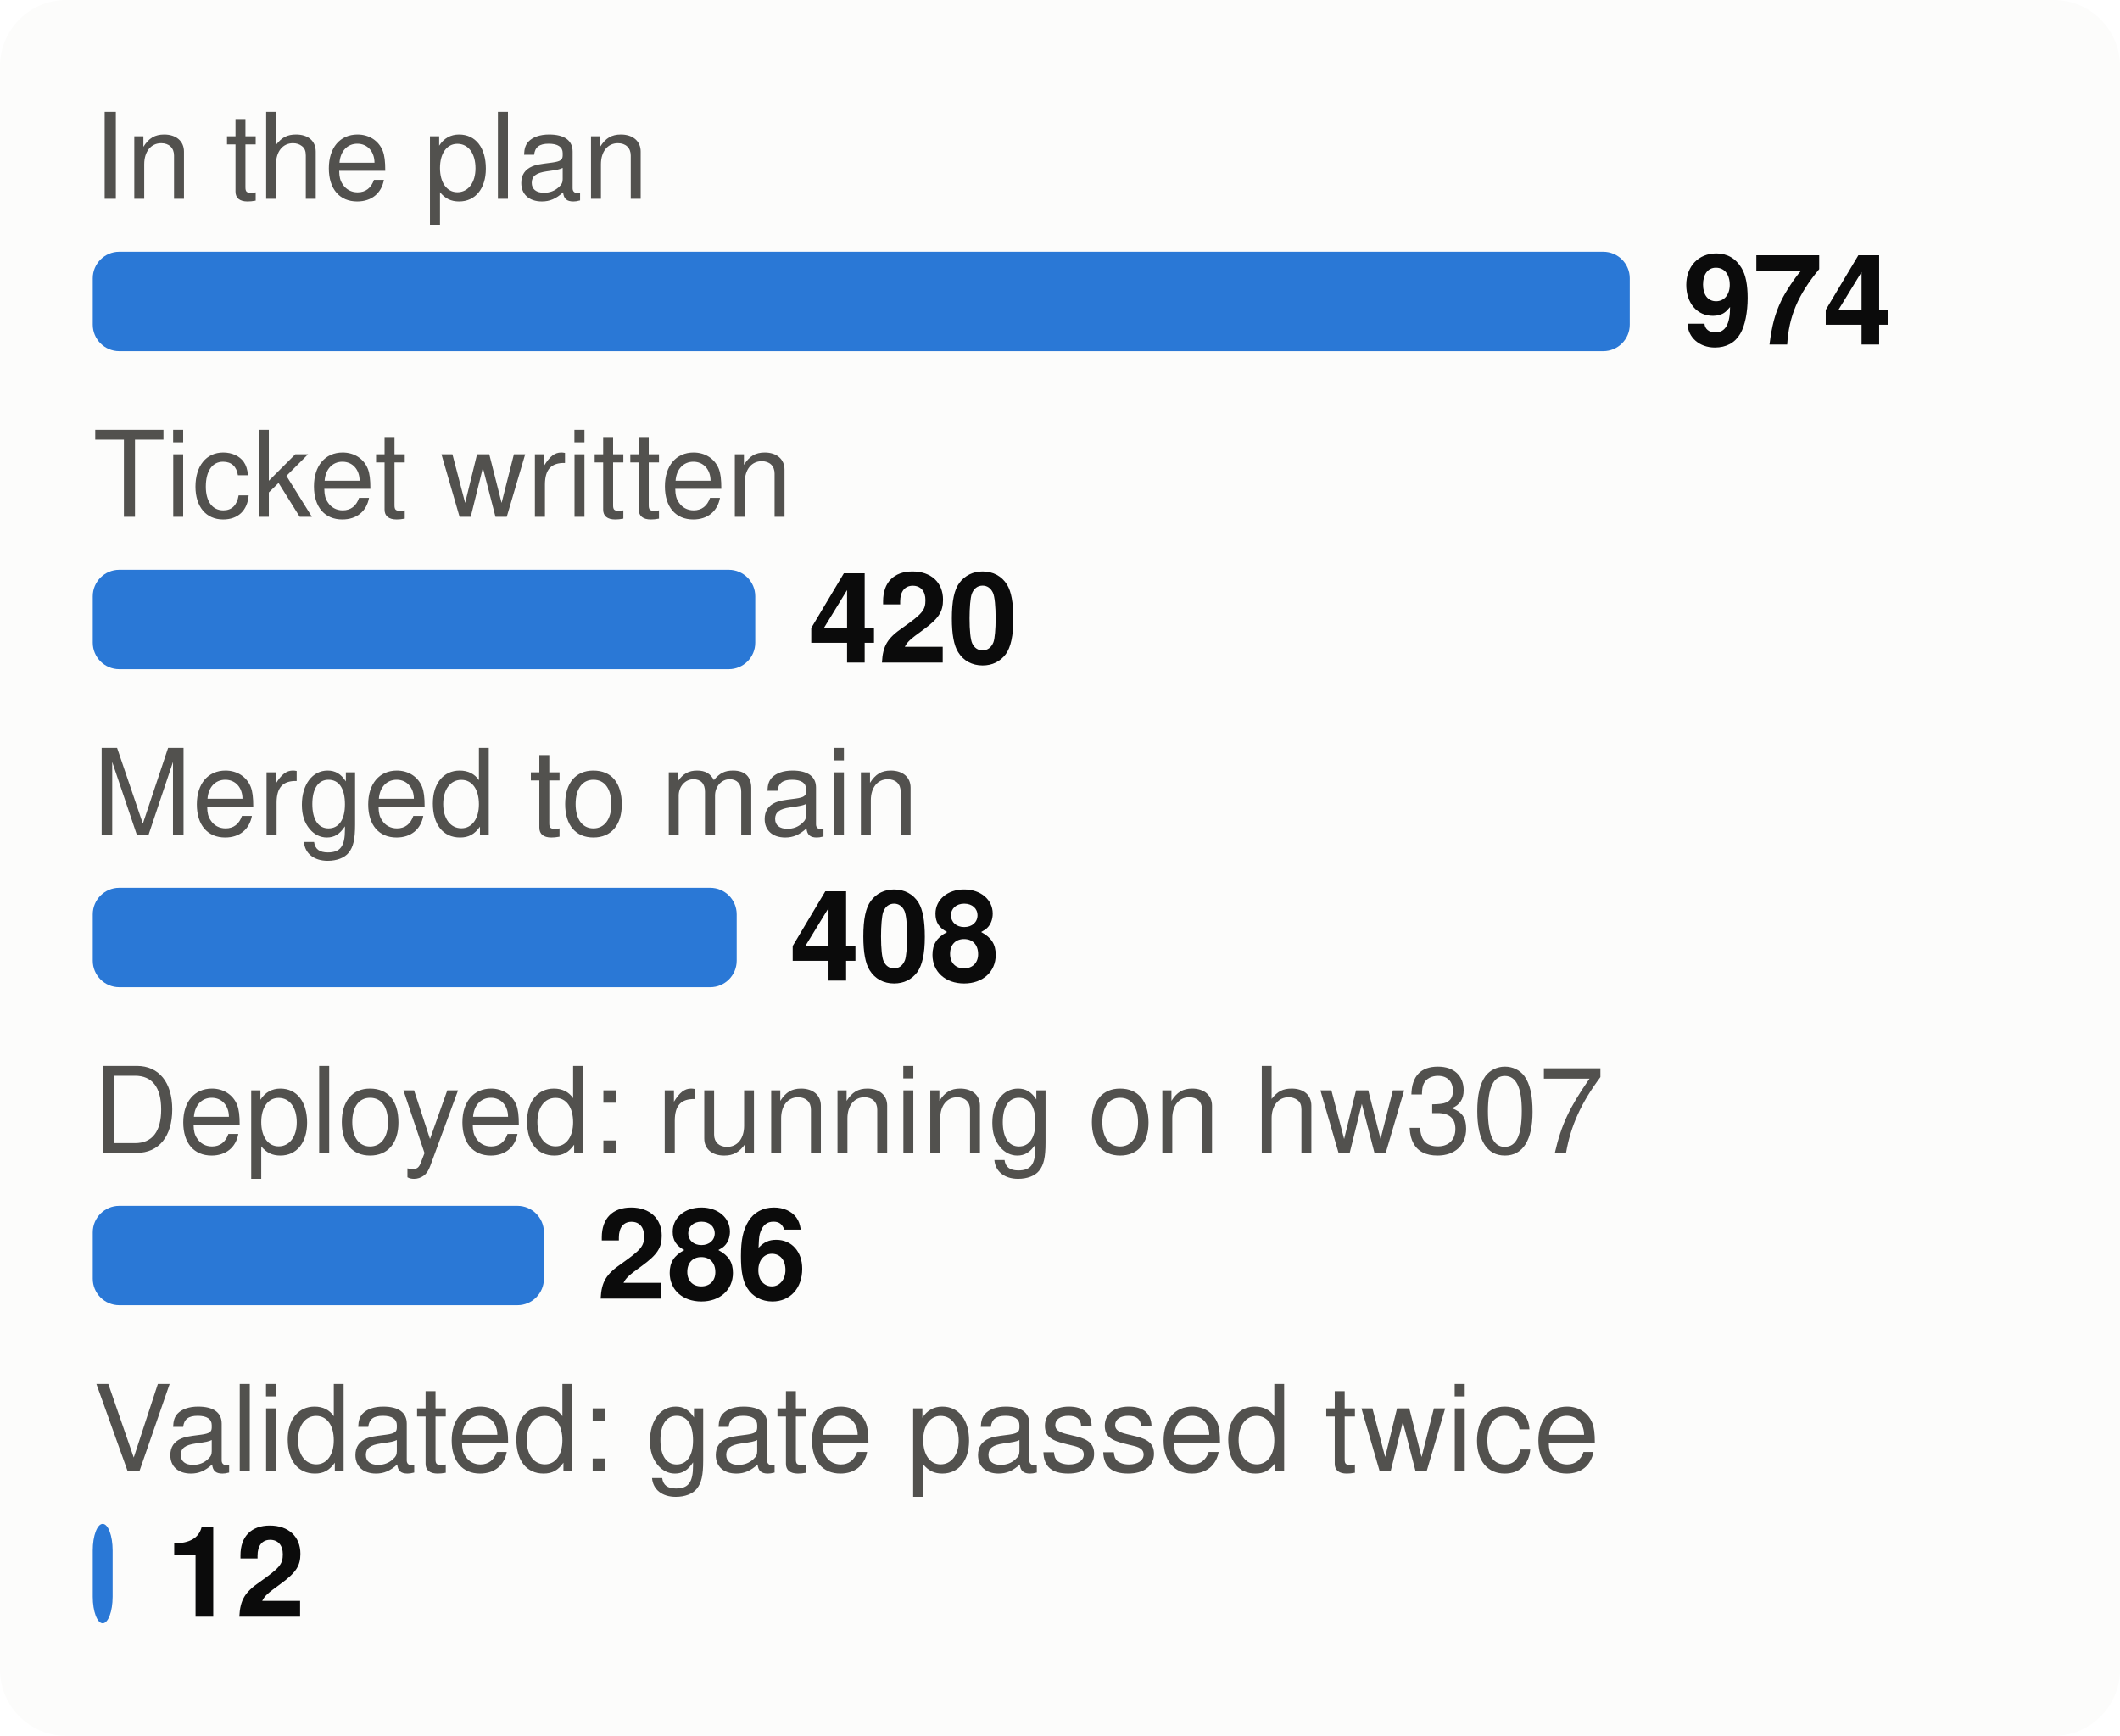
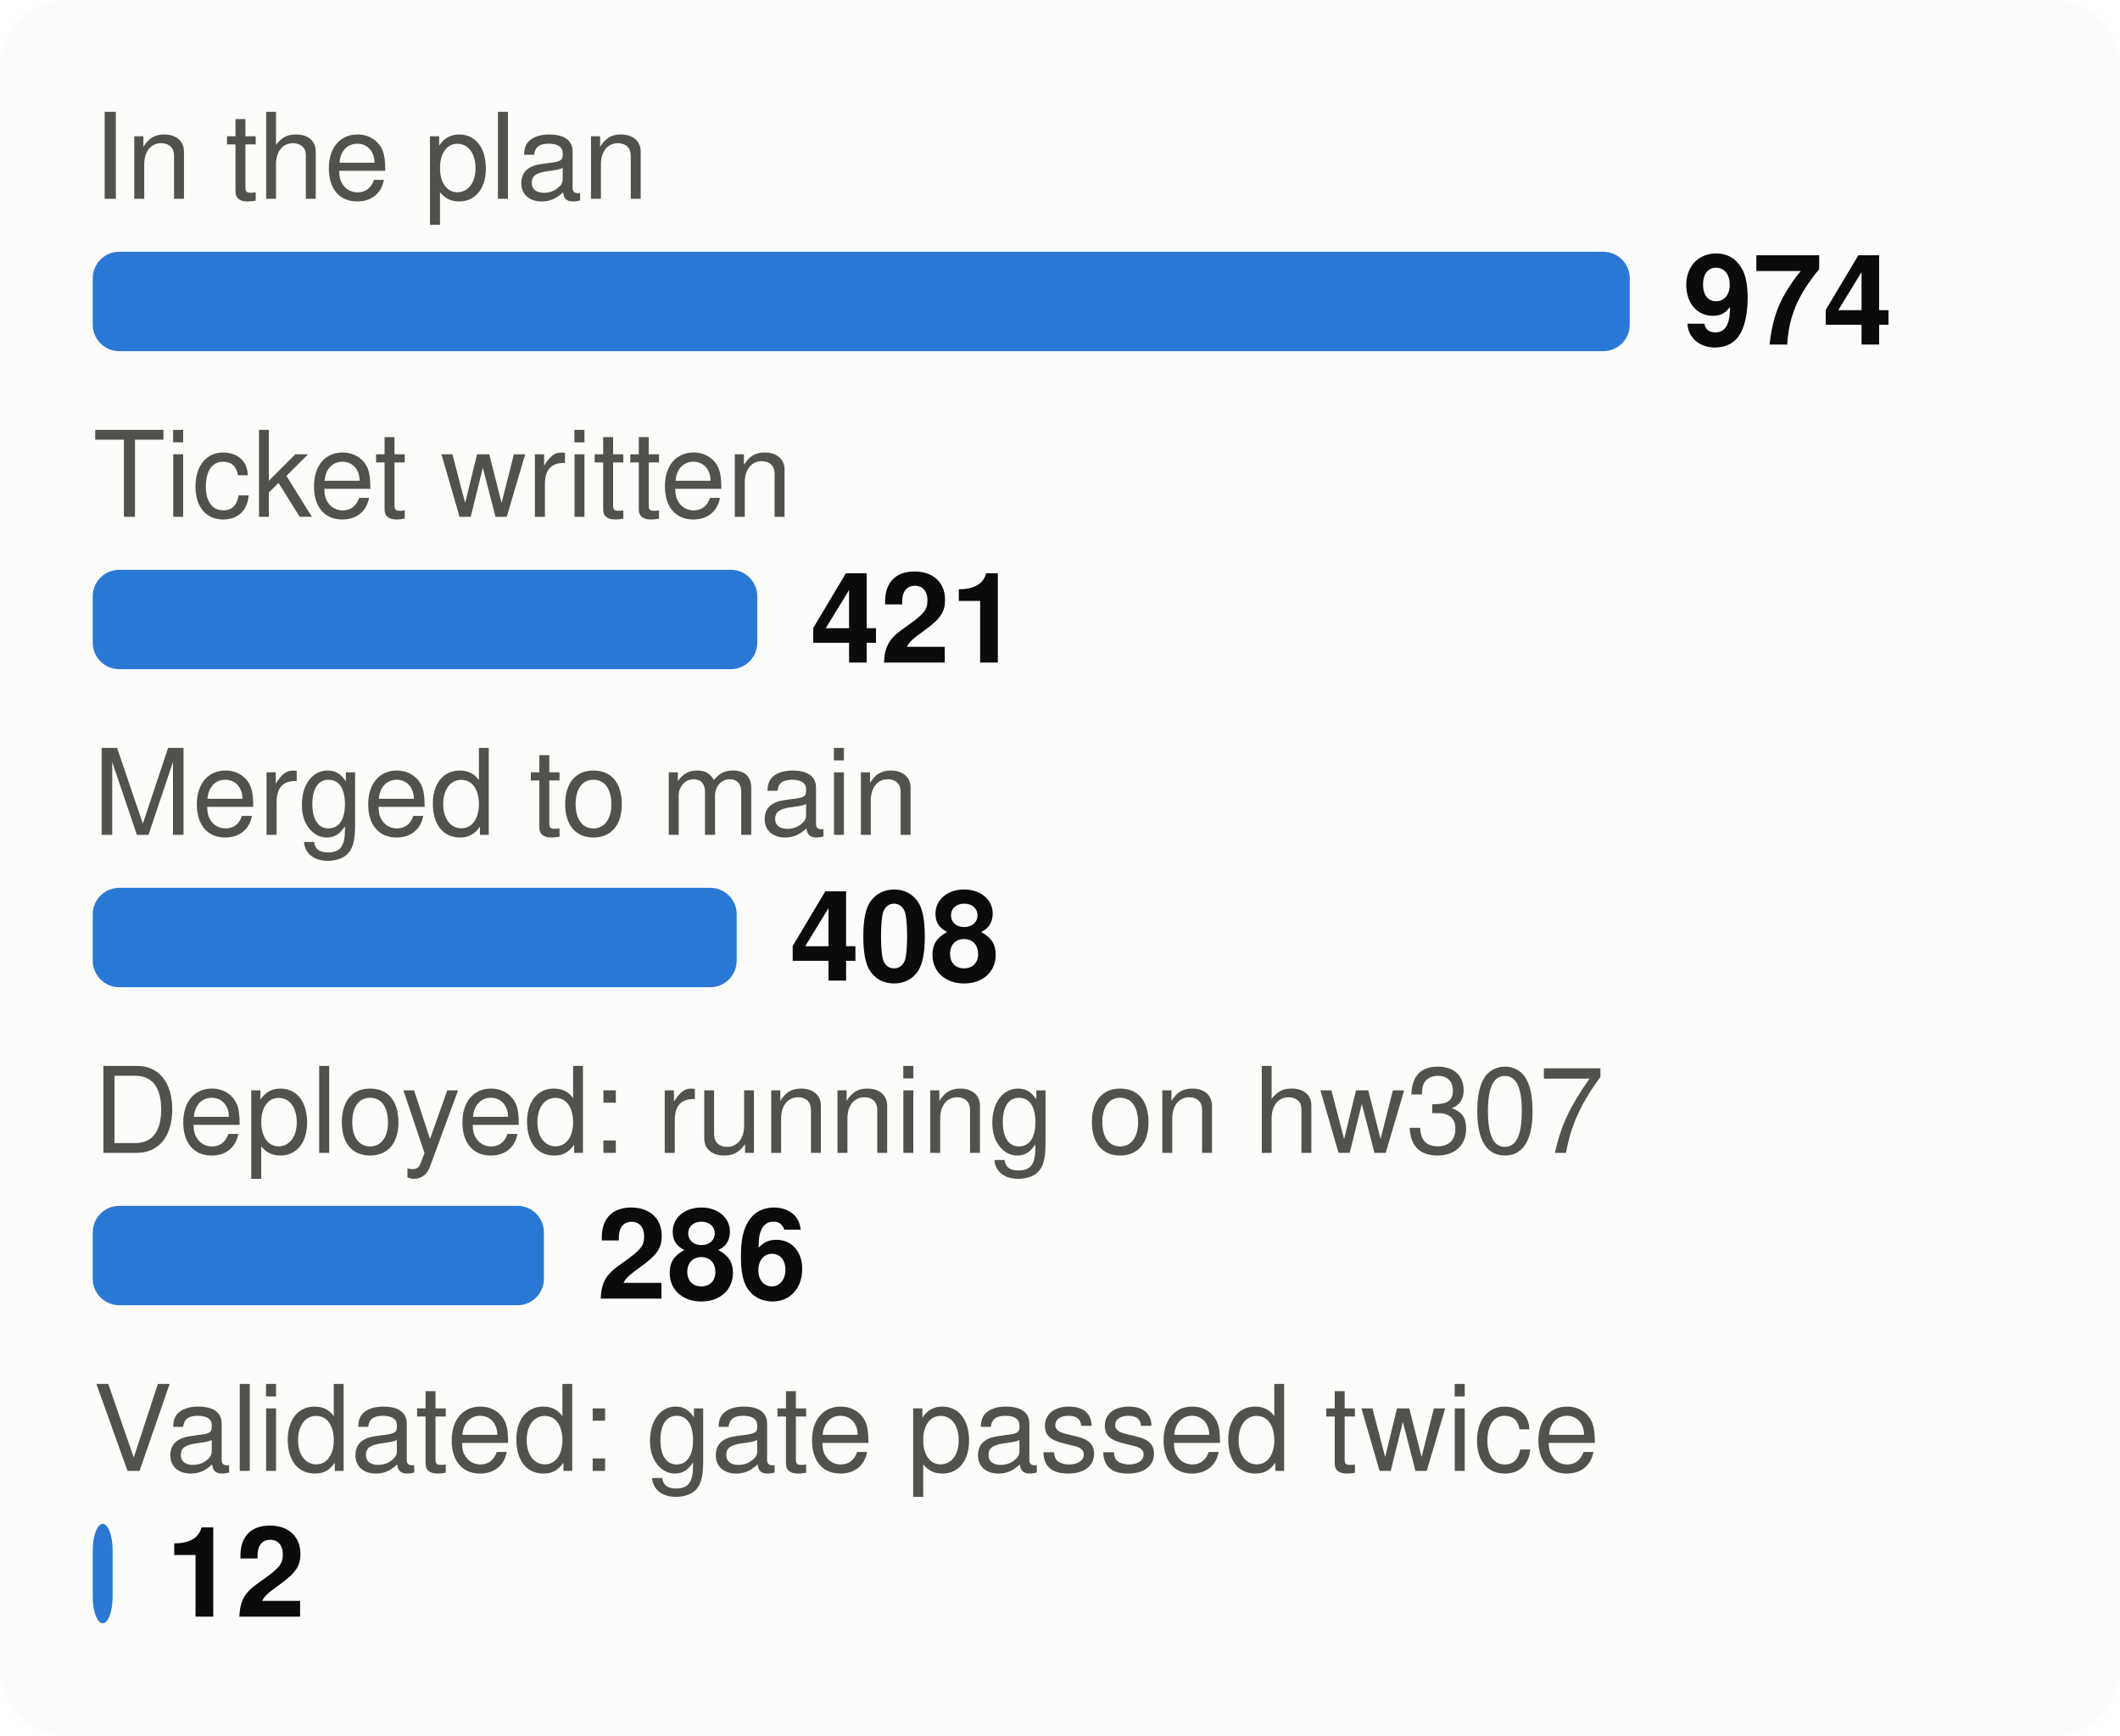
<svg xmlns="http://www.w3.org/2000/svg" viewBox="0 0 320 262" width="320" height="262" font-family="system-ui,-apple-system,Segoe UI,Helvetica,Arial,sans-serif" font-size="18" role="img" aria-label="From plan to proof: tasks at each stage">
  <style>.h{paint-order:stroke;stroke:#fcfcfb;stroke-width:3px;stroke-linejoin:round}.rg{stroke:#fcfcfb}@media (prefers-color-scheme: dark){.bg{fill:#1a1a19}.t1{fill:#f0efec}.t2{fill:#c3c2b7}.gr{stroke:#2c2c2a}.ax{stroke:#383835}.ld{stroke:#383835}.br{stroke:#c3c2b7}.m{stroke:#3987e5}.dp{stroke:#d95926}.v{stroke:#199e70}.i2{stroke:#c3c2b7}.i1{stroke:#f0efec}.f1{fill:#3987e5}.f2{fill:#d95926}.f3{fill:#199e70}.f4{fill:#c98500}.ev{fill:#c3c2b7}.inv{fill:#1a1a19}.done{fill:#cde2fb}.todo{fill:#52514e}.tile{fill:#262624}.h,.rg{stroke:#1a1a19}}</style>
  <rect width="320" height="262" rx="10" class="bg" fill="#fcfcfb" />
  <text x="14" y="30" class="t2" fill="#52514e" font-size="18">In the plan</text>
  <rect x="14" y="38" width="232.0" height="15" rx="4" class="f1" fill="#2a78d6" />
  <text x="254.0" y="52" class="t1" fill="#0b0b0b" font-size="19" font-weight="700">974</text>
  <text x="14" y="78" class="t2" fill="#52514e" font-size="18">Ticket written</text>
-   <rect x="14" y="86" width="100.0" height="15" rx="4" class="f1" fill="#2a78d6" />
-   <text x="122.0" y="100" class="t1" fill="#0b0b0b" font-size="19" font-weight="700">420</text>
+   <rect x="14" y="86" width="100.3" height="15" rx="4" class="f1" fill="#2a78d6" />
+   <text x="122.3" y="100" class="t1" fill="#0b0b0b" font-size="19" font-weight="700">421</text>
  <text x="14" y="126" class="t2" fill="#52514e" font-size="18">Merged to main</text>
  <rect x="14" y="134" width="97.2" height="15" rx="4" class="f1" fill="#2a78d6" />
  <text x="119.2" y="148" class="t1" fill="#0b0b0b" font-size="19" font-weight="700">408</text>
  <text x="14" y="174" class="t2" fill="#52514e" font-size="18">Deployed: running on hw307</text>
  <rect x="14" y="182" width="68.1" height="15" rx="4" class="f1" fill="#2a78d6" />
  <text x="90.1" y="196" class="t1" fill="#0b0b0b" font-size="19" font-weight="700">286</text>
  <text x="14" y="222" class="t2" fill="#52514e" font-size="18">Validated: gate passed twice</text>
  <rect x="14" y="230" width="3.0" height="15" rx="4" class="f1" fill="#2a78d6" />
  <text x="25.0" y="244" class="t1" fill="#0b0b0b" font-size="19" font-weight="700">12</text>
</svg>
